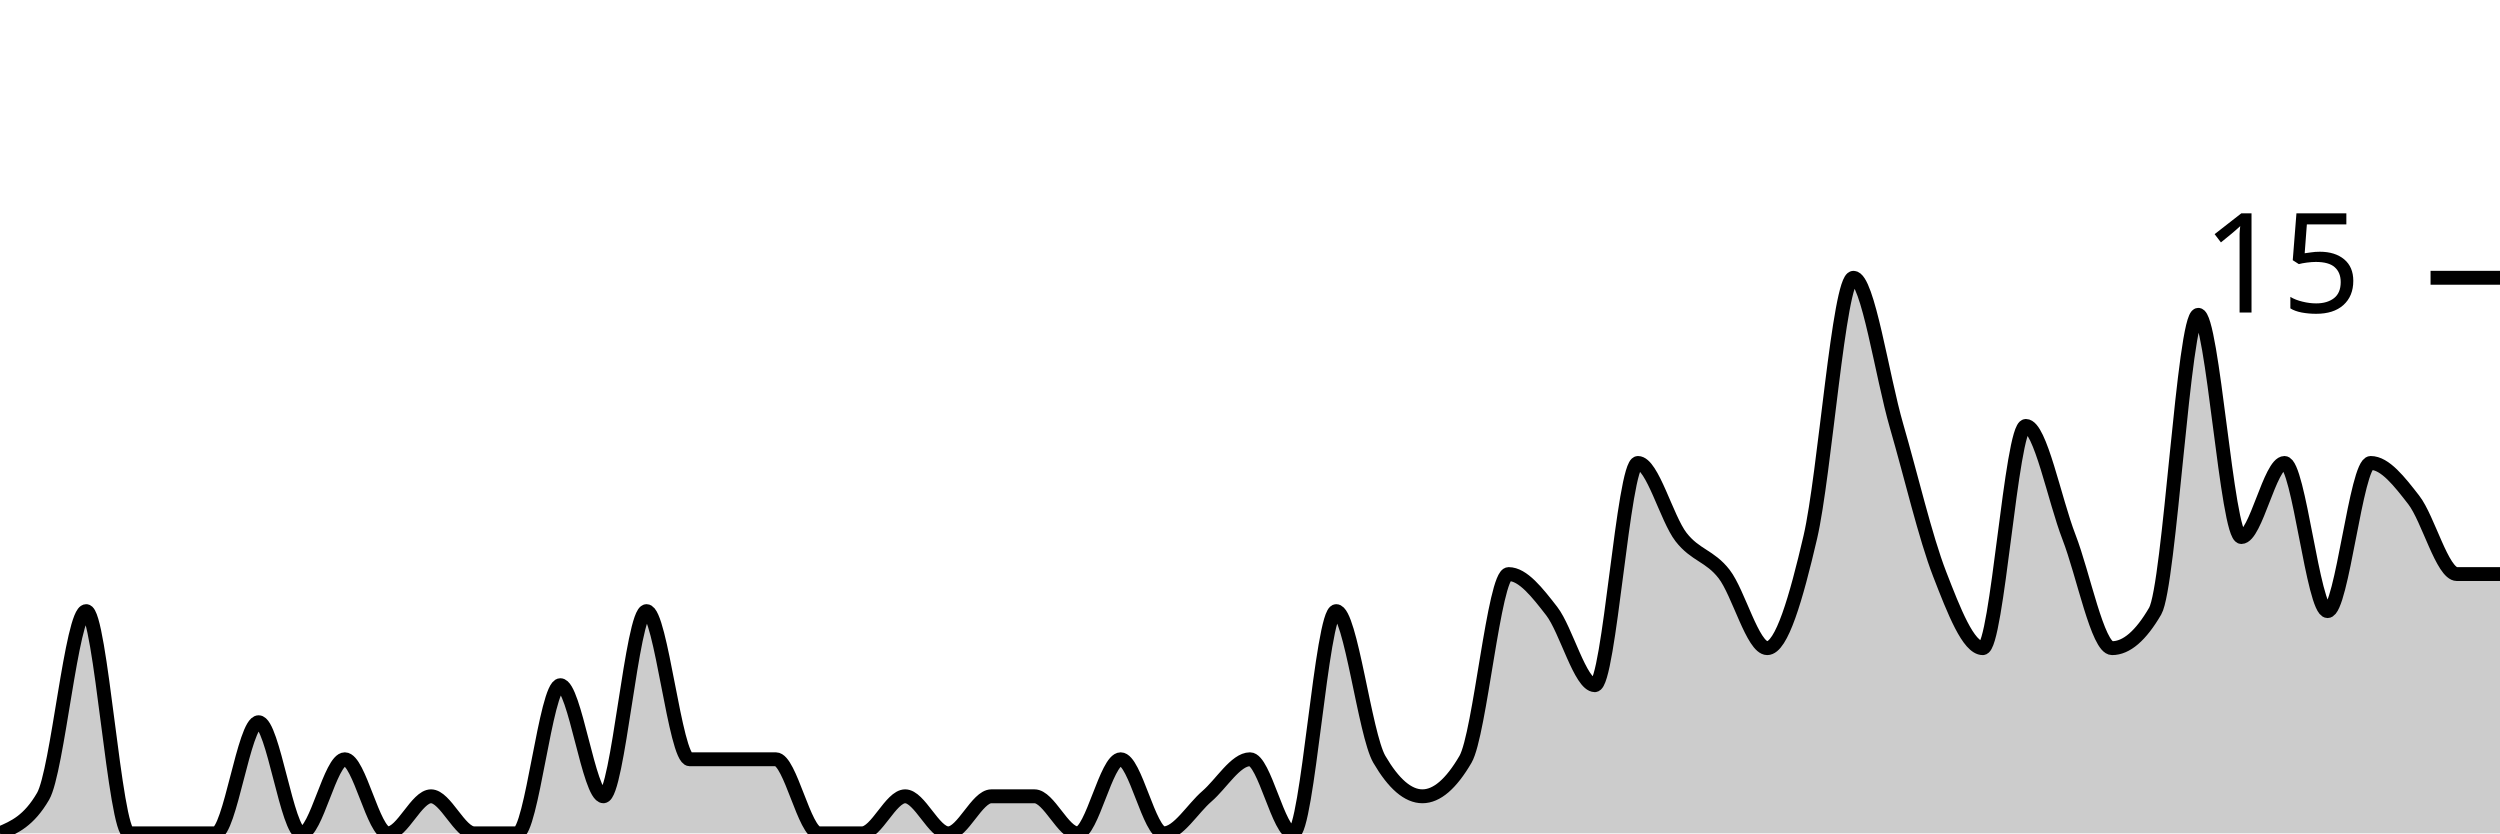
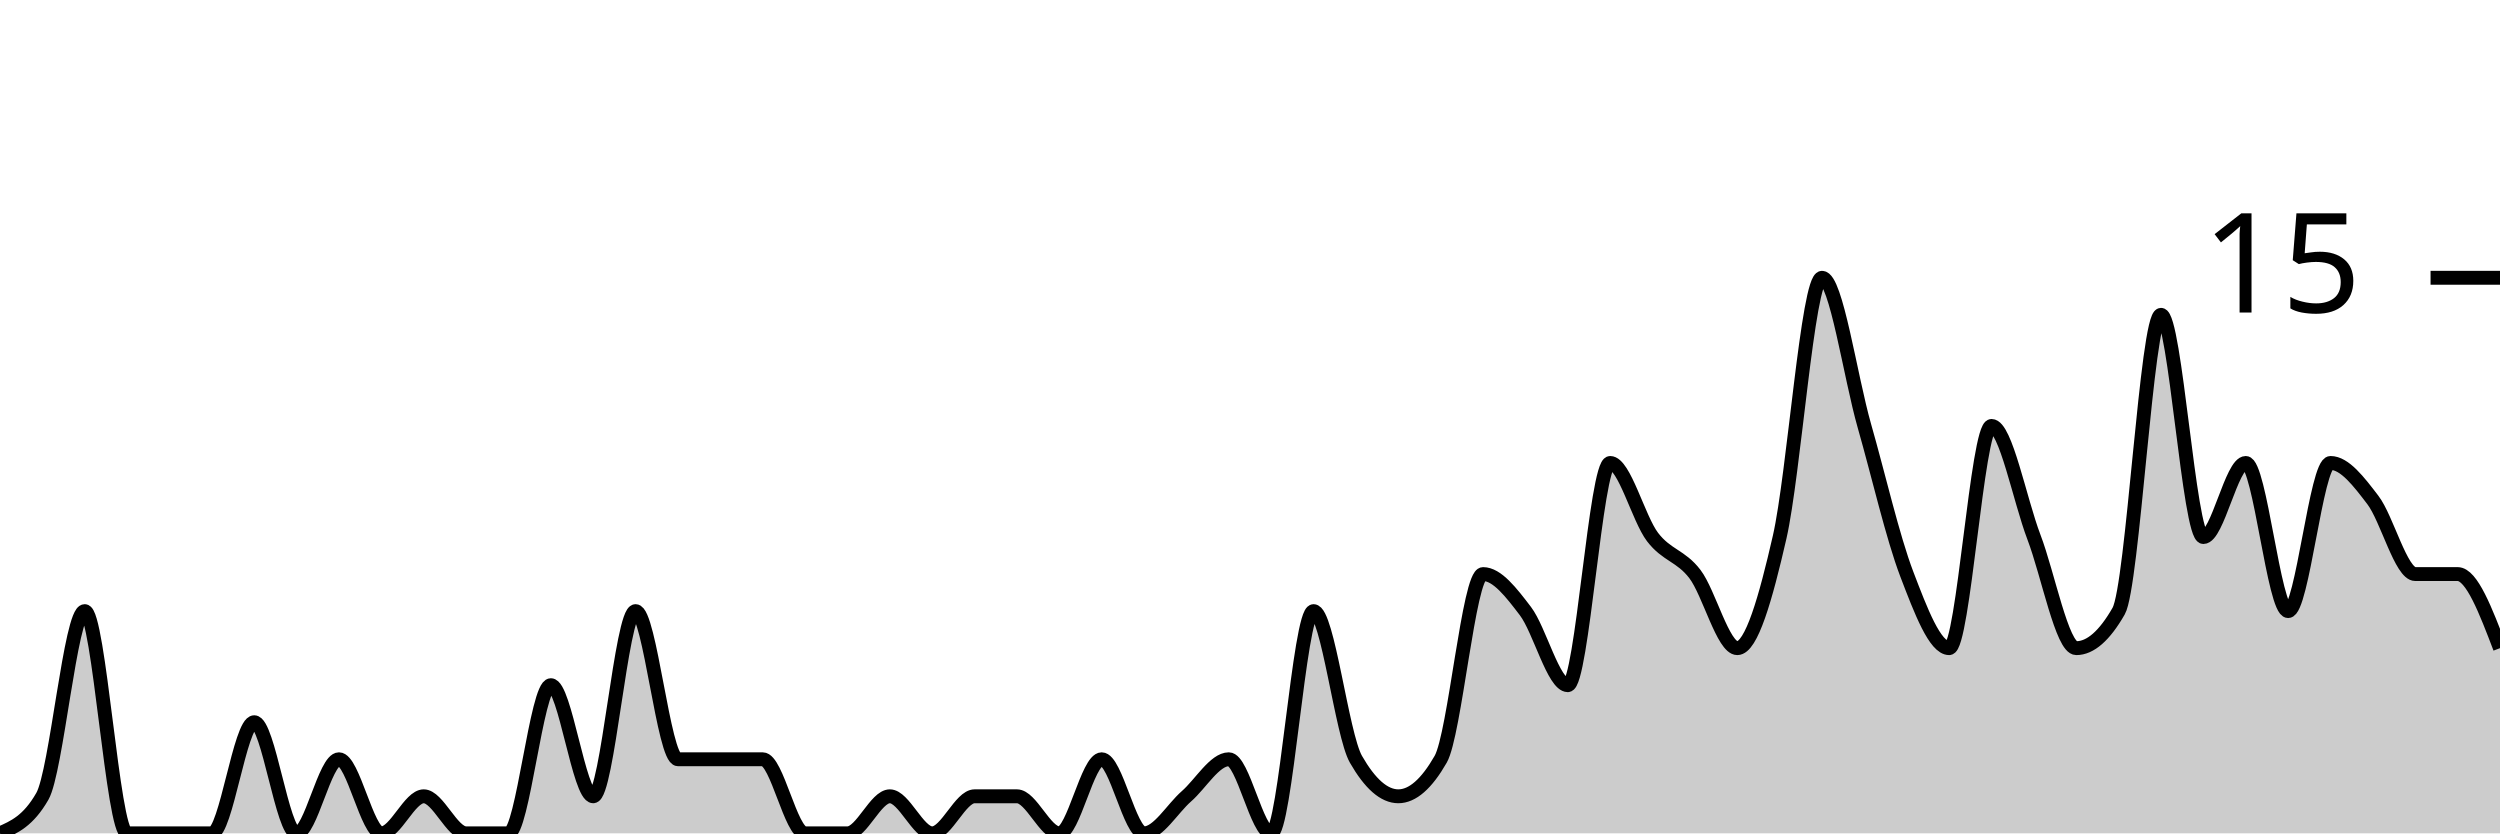
<svg xmlns="http://www.w3.org/2000/svg" viewBox="0 0 180 60">
  <g transform="translate(0,20)">
-     <path class="area" fill="rgba(0, 0, 0, 0.2)" d="M0,40C1.034,39.556,2.069,39.111,3.103,37.333C4.138,35.556,5.172,24,6.207,24C7.241,24,8.276,40,9.31,40C10.345,40,11.379,40,12.414,40C13.448,40,14.483,40,15.517,40C16.552,40,17.586,32,18.621,32C19.655,32,20.69,40,21.724,40C22.759,40,23.793,34.667,24.828,34.667C25.862,34.667,26.897,40,27.931,40C28.966,40,30,37.333,31.034,37.333C32.069,37.333,33.103,40,34.138,40C35.172,40,36.207,40,37.241,40C38.276,40,39.31,29.333,40.345,29.333C41.379,29.333,42.414,37.333,43.448,37.333C44.483,37.333,45.517,24,46.552,24C47.586,24,48.621,34.667,49.655,34.667C50.69,34.667,51.724,34.667,52.759,34.667C53.793,34.667,54.828,34.667,55.862,34.667C56.897,34.667,57.931,40,58.966,40C60,40,61.034,40,62.069,40C63.103,40,64.138,37.333,65.172,37.333C66.207,37.333,67.241,40,68.276,40C69.31,40,70.345,37.333,71.379,37.333C72.414,37.333,73.448,37.333,74.483,37.333C75.517,37.333,76.552,40,77.586,40C78.621,40,79.655,34.667,80.69,34.667C81.724,34.667,82.759,40,83.793,40C84.828,40,85.862,38.222,86.897,37.333C87.931,36.444,88.966,34.667,90,34.667C91.034,34.667,92.069,40,93.103,40C94.138,40,95.172,24,96.207,24C97.241,24,98.276,32.889,99.31,34.667C100.345,36.444,101.379,37.333,102.414,37.333C103.448,37.333,104.483,36.444,105.517,34.667C106.552,32.889,107.586,21.333,108.621,21.333C109.655,21.333,110.69,22.667,111.724,24C112.759,25.333,113.793,29.333,114.828,29.333C115.862,29.333,116.897,13.333,117.931,13.333C118.966,13.333,120,17.333,121.034,18.667C122.069,20,123.103,20,124.138,21.333C125.172,22.667,126.207,26.667,127.241,26.667C128.276,26.667,129.31,23.111,130.345,18.667C131.379,14.222,132.414,0,133.448,0C134.483,0,135.517,7.111,136.552,10.667C137.586,14.222,138.621,18.667,139.655,21.333C140.69,24,141.724,26.667,142.759,26.667C143.793,26.667,144.828,10.667,145.862,10.667C146.897,10.667,147.931,16,148.966,18.667C150,21.333,151.034,26.667,152.069,26.667C153.103,26.667,154.138,25.778,155.172,24C156.207,22.222,157.241,2.667,158.276,2.667C159.31,2.667,160.345,18.667,161.379,18.667C162.414,18.667,163.448,13.333,164.483,13.333C165.517,13.333,166.552,24,167.586,24C168.621,24,169.655,13.333,170.69,13.333C171.724,13.333,172.759,14.667,173.793,16C174.828,17.333,175.862,21.333,176.897,21.333C177.931,21.333,178.966,21.333,180,21.333L180,40C178.966,40,177.931,40,176.897,40C175.862,40,174.828,40,173.793,40C172.759,40,171.724,40,170.69,40C169.655,40,168.621,40,167.586,40C166.552,40,165.517,40,164.483,40C163.448,40,162.414,40,161.379,40C160.345,40,159.31,40,158.276,40C157.241,40,156.207,40,155.172,40C154.138,40,153.103,40,152.069,40C151.034,40,150,40,148.966,40C147.931,40,146.897,40,145.862,40C144.828,40,143.793,40,142.759,40C141.724,40,140.69,40,139.655,40C138.621,40,137.586,40,136.552,40C135.517,40,134.483,40,133.448,40C132.414,40,131.379,40,130.345,40C129.31,40,128.276,40,127.241,40C126.207,40,125.172,40,124.138,40C123.103,40,122.069,40,121.034,40C120,40,118.966,40,117.931,40C116.897,40,115.862,40,114.828,40C113.793,40,112.759,40,111.724,40C110.69,40,109.655,40,108.621,40C107.586,40,106.552,40,105.517,40C104.483,40,103.448,40,102.414,40C101.379,40,100.345,40,99.31,40C98.276,40,97.241,40,96.207,40C95.172,40,94.138,40,93.103,40C92.069,40,91.034,40,90,40C88.966,40,87.931,40,86.897,40C85.862,40,84.828,40,83.793,40C82.759,40,81.724,40,80.69,40C79.655,40,78.621,40,77.586,40C76.552,40,75.517,40,74.483,40C73.448,40,72.414,40,71.379,40C70.345,40,69.31,40,68.276,40C67.241,40,66.207,40,65.172,40C64.138,40,63.103,40,62.069,40C61.034,40,60,40,58.966,40C57.931,40,56.897,40,55.862,40C54.828,40,53.793,40,52.759,40C51.724,40,50.69,40,49.655,40C48.621,40,47.586,40,46.552,40C45.517,40,44.483,40,43.448,40C42.414,40,41.379,40,40.345,40C39.31,40,38.276,40,37.241,40C36.207,40,35.172,40,34.138,40C33.103,40,32.069,40,31.034,40C30,40,28.966,40,27.931,40C26.897,40,25.862,40,24.828,40C23.793,40,22.759,40,21.724,40C20.69,40,19.655,40,18.621,40C17.586,40,16.552,40,15.517,40C14.483,40,13.448,40,12.414,40C11.379,40,10.345,40,9.31,40C8.276,40,7.241,40,6.207,40C5.172,40,4.138,40,3.103,40C2.069,40,1.034,40,0,40Z" />
-     <path class="line" stroke="black" fill="none" d="M0,40C1.034,39.556,2.069,39.111,3.103,37.333C4.138,35.556,5.172,24,6.207,24C7.241,24,8.276,40,9.31,40C10.345,40,11.379,40,12.414,40C13.448,40,14.483,40,15.517,40C16.552,40,17.586,32,18.621,32C19.655,32,20.69,40,21.724,40C22.759,40,23.793,34.667,24.828,34.667C25.862,34.667,26.897,40,27.931,40C28.966,40,30,37.333,31.034,37.333C32.069,37.333,33.103,40,34.138,40C35.172,40,36.207,40,37.241,40C38.276,40,39.31,29.333,40.345,29.333C41.379,29.333,42.414,37.333,43.448,37.333C44.483,37.333,45.517,24,46.552,24C47.586,24,48.621,34.667,49.655,34.667C50.69,34.667,51.724,34.667,52.759,34.667C53.793,34.667,54.828,34.667,55.862,34.667C56.897,34.667,57.931,40,58.966,40C60,40,61.034,40,62.069,40C63.103,40,64.138,37.333,65.172,37.333C66.207,37.333,67.241,40,68.276,40C69.31,40,70.345,37.333,71.379,37.333C72.414,37.333,73.448,37.333,74.483,37.333C75.517,37.333,76.552,40,77.586,40C78.621,40,79.655,34.667,80.69,34.667C81.724,34.667,82.759,40,83.793,40C84.828,40,85.862,38.222,86.897,37.333C87.931,36.444,88.966,34.667,90,34.667C91.034,34.667,92.069,40,93.103,40C94.138,40,95.172,24,96.207,24C97.241,24,98.276,32.889,99.31,34.667C100.345,36.444,101.379,37.333,102.414,37.333C103.448,37.333,104.483,36.444,105.517,34.667C106.552,32.889,107.586,21.333,108.621,21.333C109.655,21.333,110.69,22.667,111.724,24C112.759,25.333,113.793,29.333,114.828,29.333C115.862,29.333,116.897,13.333,117.931,13.333C118.966,13.333,120,17.333,121.034,18.667C122.069,20,123.103,20,124.138,21.333C125.172,22.667,126.207,26.667,127.241,26.667C128.276,26.667,129.31,23.111,130.345,18.667C131.379,14.222,132.414,0,133.448,0C134.483,0,135.517,7.111,136.552,10.667C137.586,14.222,138.621,18.667,139.655,21.333C140.69,24,141.724,26.667,142.759,26.667C143.793,26.667,144.828,10.667,145.862,10.667C146.897,10.667,147.931,16,148.966,18.667C150,21.333,151.034,26.667,152.069,26.667C153.103,26.667,154.138,25.778,155.172,24C156.207,22.222,157.241,2.667,158.276,2.667C159.31,2.667,160.345,18.667,161.379,18.667C162.414,18.667,163.448,13.333,164.483,13.333C165.517,13.333,166.552,24,167.586,24C168.621,24,169.655,13.333,170.69,13.333C171.724,13.333,172.759,14.667,173.793,16C174.828,17.333,175.862,21.333,176.897,21.333C177.931,21.333,178.966,21.333,180,21.333" />
+     <path class="area" fill="rgba(0, 0, 0, 0.2)" d="M0,40C1.017,39.556,2.034,39.111,3.051,37.333C4.068,35.556,5.085,24,6.102,24C7.119,24,8.136,40,9.153,40C10.169,40,11.186,40,12.203,40C13.22,40,14.237,40,15.254,40C16.271,40,17.288,32,18.305,32C19.322,32,20.339,40,21.356,40C22.373,40,23.39,34.667,24.407,34.667C25.424,34.667,26.441,40,27.458,40C28.475,40,29.492,37.333,30.508,37.333C31.525,37.333,32.542,40,33.559,40C34.576,40,35.593,40,36.61,40C37.627,40,38.644,29.333,39.661,29.333C40.678,29.333,41.695,37.333,42.712,37.333C43.729,37.333,44.746,24,45.763,24C46.78,24,47.797,34.667,48.814,34.667C49.831,34.667,50.847,34.667,51.864,34.667C52.881,34.667,53.898,34.667,54.915,34.667C55.932,34.667,56.949,40,57.966,40C58.983,40,60,40,61.017,40C62.034,40,63.051,37.333,64.068,37.333C65.085,37.333,66.102,40,67.119,40C68.136,40,69.153,37.333,70.169,37.333C71.186,37.333,72.203,37.333,73.22,37.333C74.237,37.333,75.254,40,76.271,40C77.288,40,78.305,34.667,79.322,34.667C80.339,34.667,81.356,40,82.373,40C83.39,40,84.407,38.222,85.424,37.333C86.441,36.444,87.458,34.667,88.475,34.667C89.492,34.667,90.508,40,91.525,40C92.542,40,93.559,24,94.576,24C95.593,24,96.61,32.889,97.627,34.667C98.644,36.444,99.661,37.333,100.678,37.333C101.695,37.333,102.712,36.444,103.729,34.667C104.746,32.889,105.763,21.333,106.78,21.333C107.797,21.333,108.814,22.667,109.831,24C110.847,25.333,111.864,29.333,112.881,29.333C113.898,29.333,114.915,13.333,115.932,13.333C116.949,13.333,117.966,17.333,118.983,18.667C120,20,121.017,20,122.034,21.333C123.051,22.667,124.068,26.667,125.085,26.667C126.102,26.667,127.119,23.111,128.136,18.667C129.153,14.222,130.169,0,131.186,0C132.203,0,133.22,7.111,134.237,10.667C135.254,14.222,136.271,18.667,137.288,21.333C138.305,24,139.322,26.667,140.339,26.667C141.356,26.667,142.373,10.667,143.39,10.667C144.407,10.667,145.424,16,146.441,18.667C147.458,21.333,148.475,26.667,149.492,26.667C150.508,26.667,151.525,25.778,152.542,24C153.559,22.222,154.576,2.667,155.593,2.667C156.61,2.667,157.627,18.667,158.644,18.667C159.661,18.667,160.678,13.333,161.695,13.333C162.712,13.333,163.729,24,164.746,24C165.763,24,166.78,13.333,167.797,13.333C168.814,13.333,169.831,14.667,170.847,16C171.864,17.333,172.881,21.333,173.898,21.333C174.915,21.333,175.932,21.333,176.949,21.333C177.966,21.333,178.983,24,180,26.667L180,40C178.983,40,177.966,40,176.949,40C175.932,40,174.915,40,173.898,40C172.881,40,171.864,40,170.847,40C169.831,40,168.814,40,167.797,40C166.78,40,165.763,40,164.746,40C163.729,40,162.712,40,161.695,40C160.678,40,159.661,40,158.644,40C157.627,40,156.61,40,155.593,40C154.576,40,153.559,40,152.542,40C151.525,40,150.508,40,149.492,40C148.475,40,147.458,40,146.441,40C145.424,40,144.407,40,143.39,40C142.373,40,141.356,40,140.339,40C139.322,40,138.305,40,137.288,40C136.271,40,135.254,40,134.237,40C133.22,40,132.203,40,131.186,40C130.169,40,129.153,40,128.136,40C127.119,40,126.102,40,125.085,40C124.068,40,123.051,40,122.034,40C121.017,40,120,40,118.983,40C117.966,40,116.949,40,115.932,40C114.915,40,113.898,40,112.881,40C111.864,40,110.847,40,109.831,40C108.814,40,107.797,40,106.78,40C105.763,40,104.746,40,103.729,40C102.712,40,101.695,40,100.678,40C99.661,40,98.644,40,97.627,40C96.61,40,95.593,40,94.576,40C93.559,40,92.542,40,91.525,40C90.508,40,89.492,40,88.475,40C87.458,40,86.441,40,85.424,40C84.407,40,83.39,40,82.373,40C81.356,40,80.339,40,79.322,40C78.305,40,77.288,40,76.271,40C75.254,40,74.237,40,73.22,40C72.203,40,71.186,40,70.169,40C69.153,40,68.136,40,67.119,40C66.102,40,65.085,40,64.068,40C63.051,40,62.034,40,61.017,40C60,40,58.983,40,57.966,40C56.949,40,55.932,40,54.915,40C53.898,40,52.881,40,51.864,40C50.847,40,49.831,40,48.814,40C47.797,40,46.78,40,45.763,40C44.746,40,43.729,40,42.712,40C41.695,40,40.678,40,39.661,40C38.644,40,37.627,40,36.61,40C35.593,40,34.576,40,33.559,40C32.542,40,31.525,40,30.508,40C29.492,40,28.475,40,27.458,40C26.441,40,25.424,40,24.407,40C23.39,40,22.373,40,21.356,40C20.339,40,19.322,40,18.305,40C17.288,40,16.271,40,15.254,40C14.237,40,13.22,40,12.203,40C11.186,40,10.169,40,9.153,40C8.136,40,7.119,40,6.102,40C5.085,40,4.068,40,3.051,40C2.034,40,1.017,40,0,40Z" />
+     <path class="line" stroke="black" fill="none" d="M0,40C1.017,39.556,2.034,39.111,3.051,37.333C4.068,35.556,5.085,24,6.102,24C7.119,24,8.136,40,9.153,40C10.169,40,11.186,40,12.203,40C13.22,40,14.237,40,15.254,40C16.271,40,17.288,32,18.305,32C19.322,32,20.339,40,21.356,40C22.373,40,23.39,34.667,24.407,34.667C25.424,34.667,26.441,40,27.458,40C28.475,40,29.492,37.333,30.508,37.333C31.525,37.333,32.542,40,33.559,40C34.576,40,35.593,40,36.61,40C37.627,40,38.644,29.333,39.661,29.333C40.678,29.333,41.695,37.333,42.712,37.333C43.729,37.333,44.746,24,45.763,24C46.78,24,47.797,34.667,48.814,34.667C49.831,34.667,50.847,34.667,51.864,34.667C52.881,34.667,53.898,34.667,54.915,34.667C55.932,34.667,56.949,40,57.966,40C58.983,40,60,40,61.017,40C62.034,40,63.051,37.333,64.068,37.333C65.085,37.333,66.102,40,67.119,40C68.136,40,69.153,37.333,70.169,37.333C71.186,37.333,72.203,37.333,73.22,37.333C74.237,37.333,75.254,40,76.271,40C77.288,40,78.305,34.667,79.322,34.667C80.339,34.667,81.356,40,82.373,40C83.39,40,84.407,38.222,85.424,37.333C86.441,36.444,87.458,34.667,88.475,34.667C89.492,34.667,90.508,40,91.525,40C92.542,40,93.559,24,94.576,24C95.593,24,96.61,32.889,97.627,34.667C98.644,36.444,99.661,37.333,100.678,37.333C101.695,37.333,102.712,36.444,103.729,34.667C104.746,32.889,105.763,21.333,106.78,21.333C107.797,21.333,108.814,22.667,109.831,24C110.847,25.333,111.864,29.333,112.881,29.333C113.898,29.333,114.915,13.333,115.932,13.333C116.949,13.333,117.966,17.333,118.983,18.667C120,20,121.017,20,122.034,21.333C123.051,22.667,124.068,26.667,125.085,26.667C126.102,26.667,127.119,23.111,128.136,18.667C129.153,14.222,130.169,0,131.186,0C132.203,0,133.22,7.111,134.237,10.667C135.254,14.222,136.271,18.667,137.288,21.333C138.305,24,139.322,26.667,140.339,26.667C141.356,26.667,142.373,10.667,143.39,10.667C144.407,10.667,145.424,16,146.441,18.667C147.458,21.333,148.475,26.667,149.492,26.667C150.508,26.667,151.525,25.778,152.542,24C153.559,22.222,154.576,2.667,155.593,2.667C156.61,2.667,157.627,18.667,158.644,18.667C159.661,18.667,160.678,13.333,161.695,13.333C162.712,13.333,163.729,24,164.746,24C165.763,24,166.78,13.333,167.797,13.333C168.814,13.333,169.831,14.667,170.847,16C171.864,17.333,172.881,21.333,173.898,21.333C174.915,21.333,175.932,21.333,176.949,21.333C177.966,21.333,178.983,24,180,26.667" />
    <path class="axis-ceiling" stroke-width="1" stroke="black" fill="none" d="M175,0L180,0" />
    <text class="axis-ceiling-label" font-family="sans-serif" text-anchor="end" font-size="10px" x="170" y="2.5">15</text>
  </g>
</svg>
